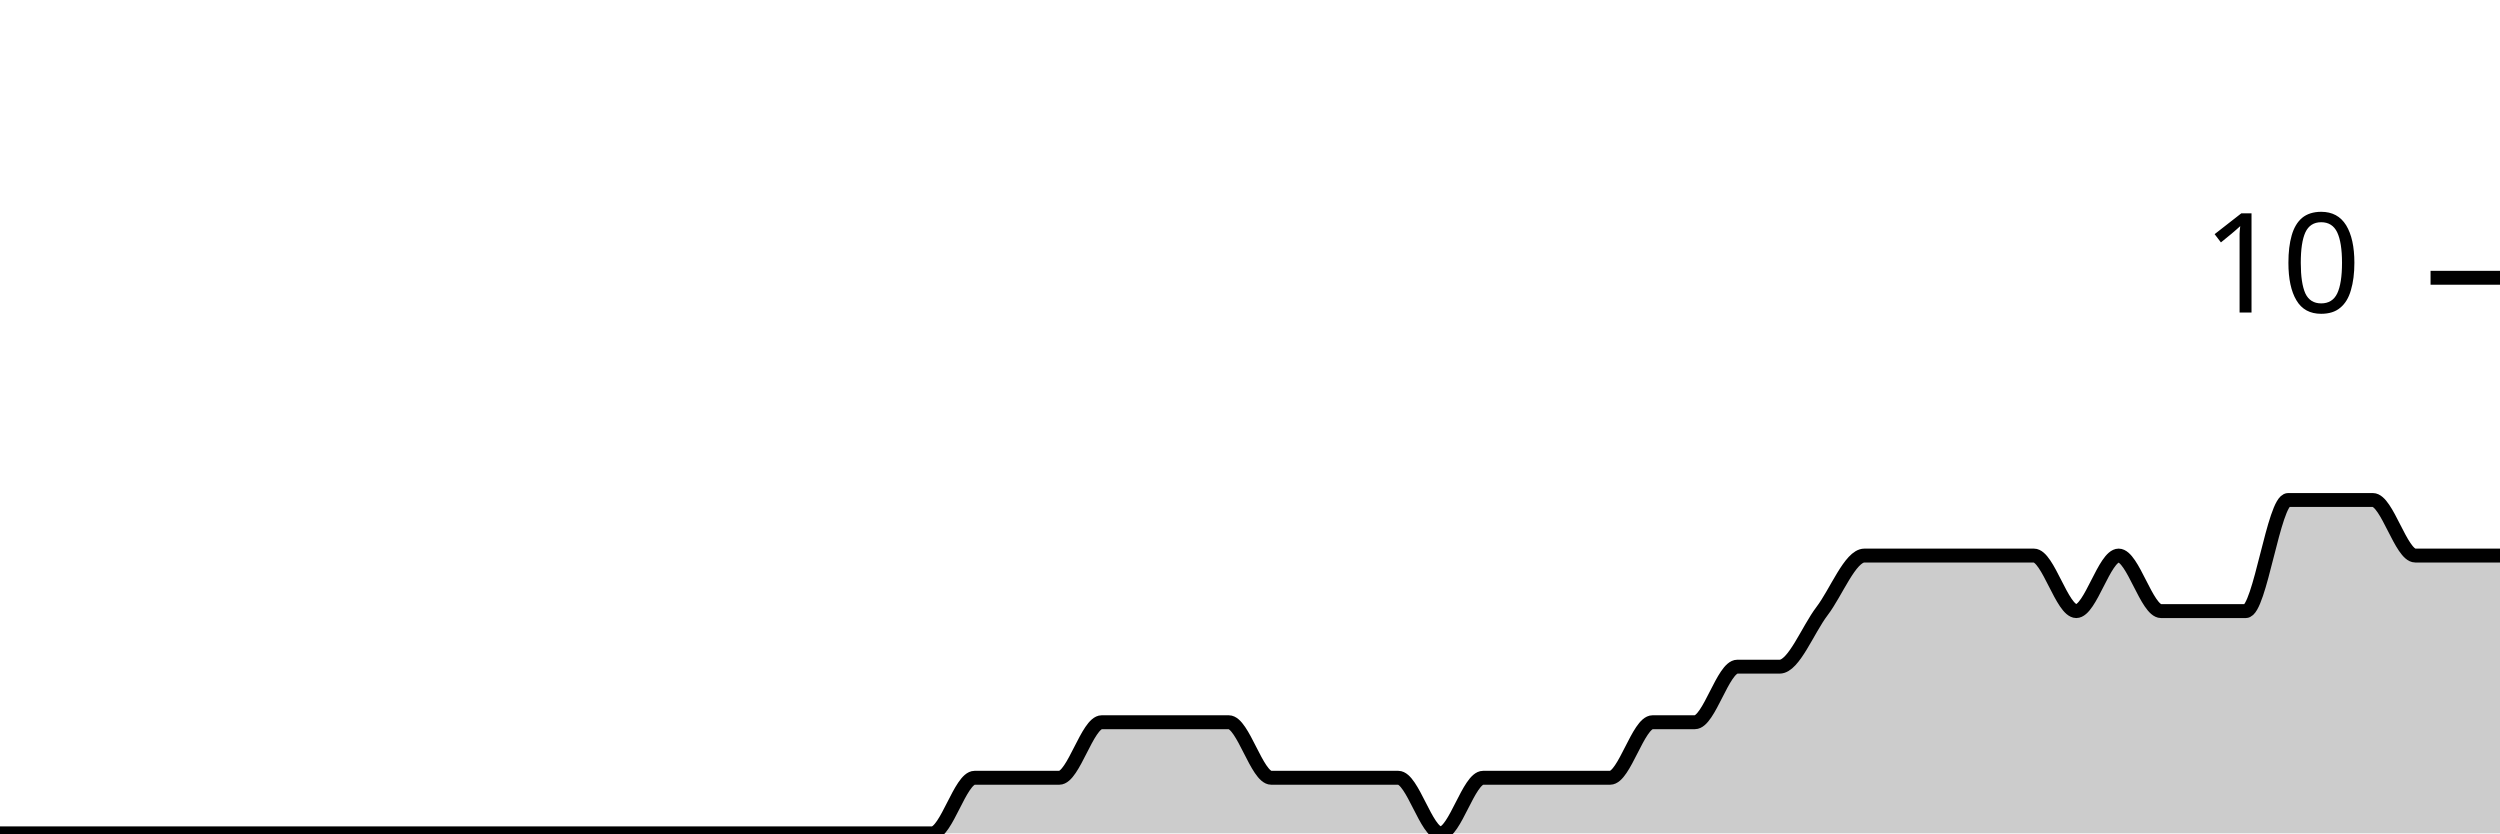
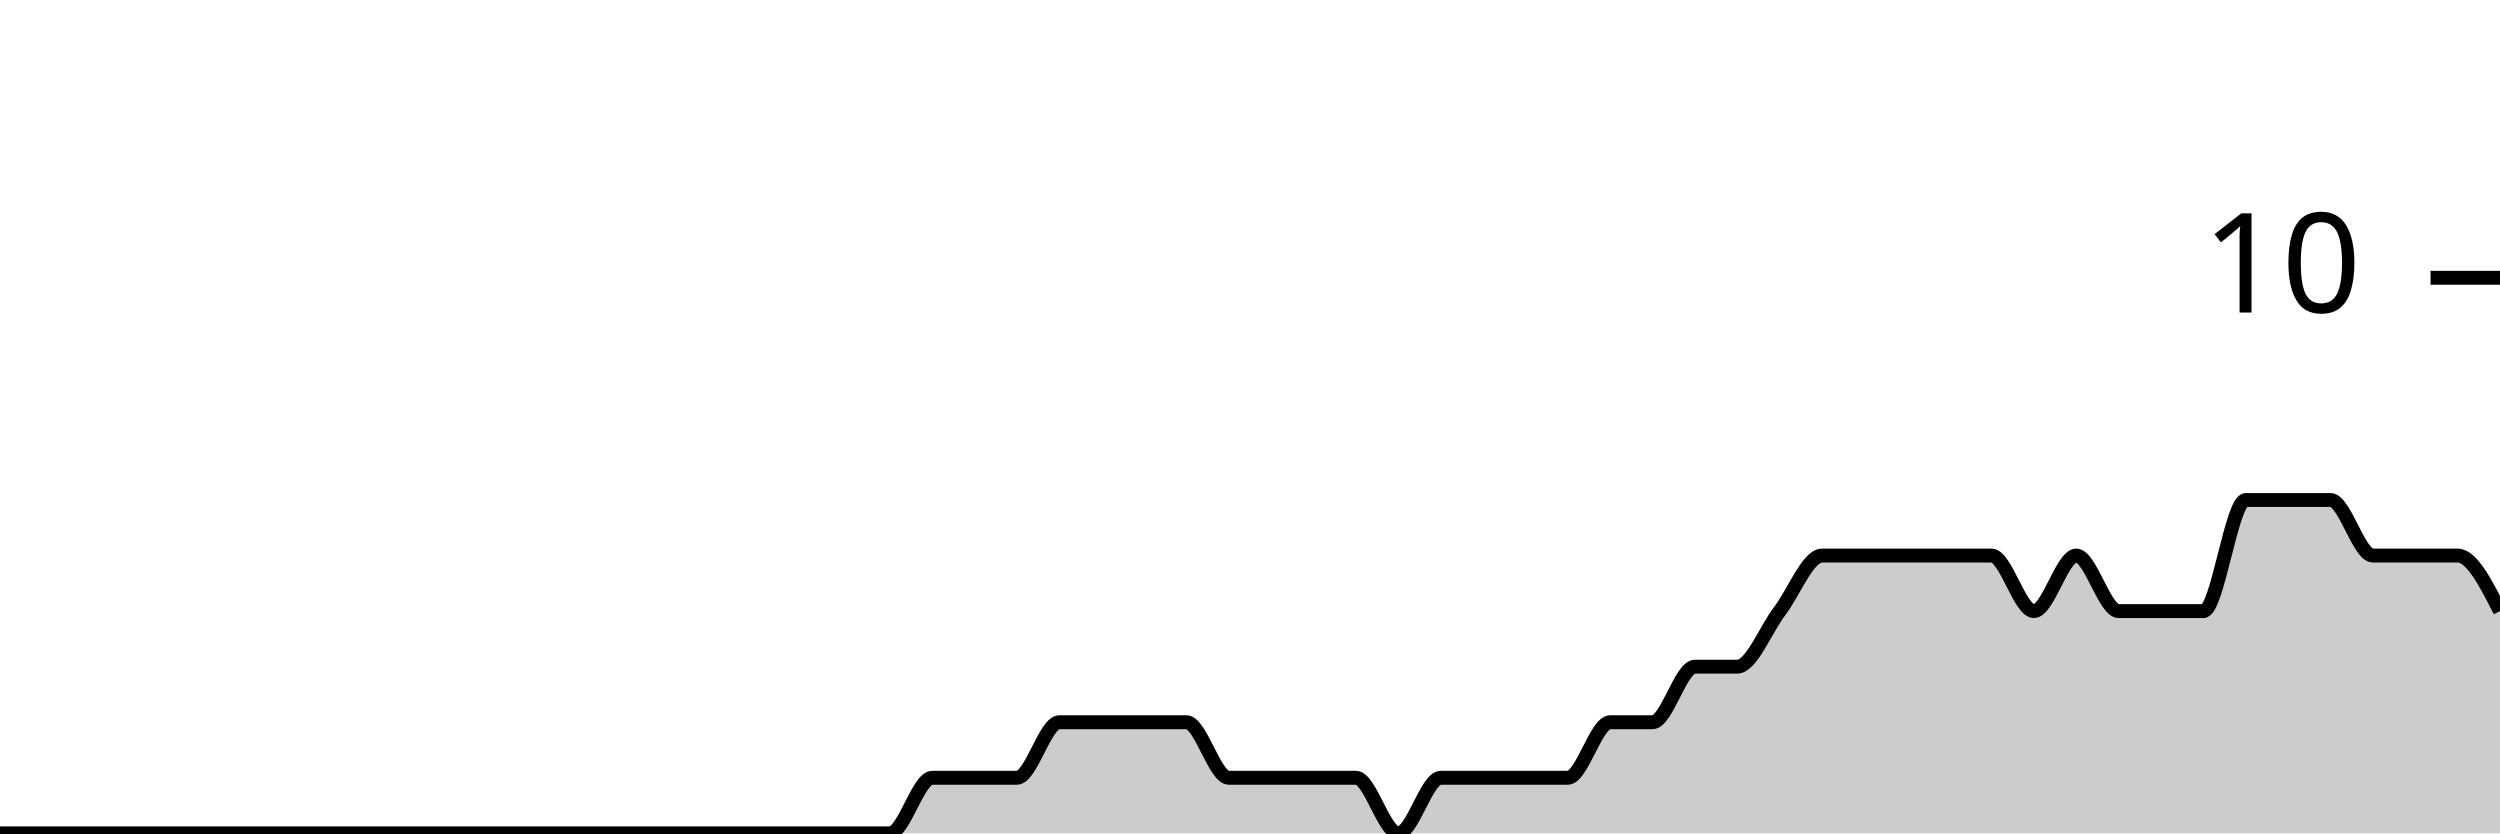
<svg xmlns="http://www.w3.org/2000/svg" viewBox="0 0 180 60">
  <g transform="translate(0,20)">
-     <path class="area" fill="rgba(0, 0, 0, 0.2)" d="M0,40C1.017,40,2.034,40,3.051,40C4.068,40,5.085,40,6.102,40C7.119,40,8.136,40,9.153,40C10.169,40,11.186,40,12.203,40C13.22,40,14.237,40,15.254,40C16.271,40,17.288,40,18.305,40C19.322,40,20.339,40,21.356,40C22.373,40,23.39,40,24.407,40C25.424,40,26.441,40,27.458,40C28.475,40,29.492,40,30.508,40C31.525,40,32.542,40,33.559,40C34.576,40,35.593,40,36.61,40C37.627,40,38.644,40,39.661,40C40.678,40,41.695,40,42.712,40C43.729,40,44.746,40,45.763,40C46.78,40,47.797,40,48.814,40C49.831,40,50.847,40,51.864,40C52.881,40,53.898,40,54.915,40C55.932,40,56.949,40,57.966,40C58.983,40,60,40,61.017,40C62.034,40,63.051,40,64.068,40C65.085,40,66.102,40,67.119,40C68.136,40,69.153,36,70.169,36C71.186,36,72.203,36,73.22,36C74.237,36,75.254,36,76.271,36C77.288,36,78.305,32,79.322,32C80.339,32,81.356,32,82.373,32C83.39,32,84.407,32,85.424,32C86.441,32,87.458,32,88.475,32C89.492,32,90.508,36,91.525,36C92.542,36,93.559,36,94.576,36C95.593,36,96.61,36,97.627,36C98.644,36,99.661,36,100.678,36C101.695,36,102.712,40,103.729,40C104.746,40,105.763,36,106.78,36C107.797,36,108.814,36,109.831,36C110.847,36,111.864,36,112.881,36C113.898,36,114.915,36,115.932,36C116.949,36,117.966,32,118.983,32C120,32,121.017,32,122.034,32C123.051,32,124.068,28,125.085,28C126.102,28,127.119,28,128.136,28C129.153,28,130.169,25.333,131.186,24C132.203,22.667,133.22,20,134.237,20C135.254,20,136.271,20,137.288,20C138.305,20,139.322,20,140.339,20C141.356,20,142.373,20,143.39,20C144.407,20,145.424,20,146.441,20C147.458,20,148.475,24,149.492,24C150.508,24,151.525,20,152.542,20C153.559,20,154.576,24,155.593,24C156.61,24,157.627,24,158.644,24C159.661,24,160.678,24,161.695,24C162.712,24,163.729,16,164.746,16C165.763,16,166.78,16,167.797,16C168.814,16,169.831,16,170.847,16C171.864,16,172.881,20,173.898,20C174.915,20,175.932,20,176.949,20C177.966,20,178.983,20,180,20L180,40C178.983,40,177.966,40,176.949,40C175.932,40,174.915,40,173.898,40C172.881,40,171.864,40,170.847,40C169.831,40,168.814,40,167.797,40C166.78,40,165.763,40,164.746,40C163.729,40,162.712,40,161.695,40C160.678,40,159.661,40,158.644,40C157.627,40,156.61,40,155.593,40C154.576,40,153.559,40,152.542,40C151.525,40,150.508,40,149.492,40C148.475,40,147.458,40,146.441,40C145.424,40,144.407,40,143.39,40C142.373,40,141.356,40,140.339,40C139.322,40,138.305,40,137.288,40C136.271,40,135.254,40,134.237,40C133.22,40,132.203,40,131.186,40C130.169,40,129.153,40,128.136,40C127.119,40,126.102,40,125.085,40C124.068,40,123.051,40,122.034,40C121.017,40,120,40,118.983,40C117.966,40,116.949,40,115.932,40C114.915,40,113.898,40,112.881,40C111.864,40,110.847,40,109.831,40C108.814,40,107.797,40,106.78,40C105.763,40,104.746,40,103.729,40C102.712,40,101.695,40,100.678,40C99.661,40,98.644,40,97.627,40C96.61,40,95.593,40,94.576,40C93.559,40,92.542,40,91.525,40C90.508,40,89.492,40,88.475,40C87.458,40,86.441,40,85.424,40C84.407,40,83.39,40,82.373,40C81.356,40,80.339,40,79.322,40C78.305,40,77.288,40,76.271,40C75.254,40,74.237,40,73.22,40C72.203,40,71.186,40,70.169,40C69.153,40,68.136,40,67.119,40C66.102,40,65.085,40,64.068,40C63.051,40,62.034,40,61.017,40C60,40,58.983,40,57.966,40C56.949,40,55.932,40,54.915,40C53.898,40,52.881,40,51.864,40C50.847,40,49.831,40,48.814,40C47.797,40,46.78,40,45.763,40C44.746,40,43.729,40,42.712,40C41.695,40,40.678,40,39.661,40C38.644,40,37.627,40,36.61,40C35.593,40,34.576,40,33.559,40C32.542,40,31.525,40,30.508,40C29.492,40,28.475,40,27.458,40C26.441,40,25.424,40,24.407,40C23.39,40,22.373,40,21.356,40C20.339,40,19.322,40,18.305,40C17.288,40,16.271,40,15.254,40C14.237,40,13.22,40,12.203,40C11.186,40,10.169,40,9.153,40C8.136,40,7.119,40,6.102,40C5.085,40,4.068,40,3.051,40C2.034,40,1.017,40,0,40Z" />
-     <path class="line" stroke="black" fill="none" d="M0,40C1.017,40,2.034,40,3.051,40C4.068,40,5.085,40,6.102,40C7.119,40,8.136,40,9.153,40C10.169,40,11.186,40,12.203,40C13.22,40,14.237,40,15.254,40C16.271,40,17.288,40,18.305,40C19.322,40,20.339,40,21.356,40C22.373,40,23.39,40,24.407,40C25.424,40,26.441,40,27.458,40C28.475,40,29.492,40,30.508,40C31.525,40,32.542,40,33.559,40C34.576,40,35.593,40,36.61,40C37.627,40,38.644,40,39.661,40C40.678,40,41.695,40,42.712,40C43.729,40,44.746,40,45.763,40C46.78,40,47.797,40,48.814,40C49.831,40,50.847,40,51.864,40C52.881,40,53.898,40,54.915,40C55.932,40,56.949,40,57.966,40C58.983,40,60,40,61.017,40C62.034,40,63.051,40,64.068,40C65.085,40,66.102,40,67.119,40C68.136,40,69.153,36,70.169,36C71.186,36,72.203,36,73.22,36C74.237,36,75.254,36,76.271,36C77.288,36,78.305,32,79.322,32C80.339,32,81.356,32,82.373,32C83.39,32,84.407,32,85.424,32C86.441,32,87.458,32,88.475,32C89.492,32,90.508,36,91.525,36C92.542,36,93.559,36,94.576,36C95.593,36,96.61,36,97.627,36C98.644,36,99.661,36,100.678,36C101.695,36,102.712,40,103.729,40C104.746,40,105.763,36,106.78,36C107.797,36,108.814,36,109.831,36C110.847,36,111.864,36,112.881,36C113.898,36,114.915,36,115.932,36C116.949,36,117.966,32,118.983,32C120,32,121.017,32,122.034,32C123.051,32,124.068,28,125.085,28C126.102,28,127.119,28,128.136,28C129.153,28,130.169,25.333,131.186,24C132.203,22.667,133.22,20,134.237,20C135.254,20,136.271,20,137.288,20C138.305,20,139.322,20,140.339,20C141.356,20,142.373,20,143.39,20C144.407,20,145.424,20,146.441,20C147.458,20,148.475,24,149.492,24C150.508,24,151.525,20,152.542,20C153.559,20,154.576,24,155.593,24C156.61,24,157.627,24,158.644,24C159.661,24,160.678,24,161.695,24C162.712,24,163.729,16,164.746,16C165.763,16,166.78,16,167.797,16C168.814,16,169.831,16,170.847,16C171.864,16,172.881,20,173.898,20C174.915,20,175.932,20,176.949,20C177.966,20,178.983,20,180,20" />
+     <path class="area" fill="rgba(0, 0, 0, 0.2)" d="M0,40C1.017,40,2.034,40,3.051,40C4.068,40,5.085,40,6.102,40C7.119,40,8.136,40,9.153,40C10.169,40,11.186,40,12.203,40C13.22,40,14.237,40,15.254,40C16.271,40,17.288,40,18.305,40C19.322,40,20.339,40,21.356,40C22.373,40,23.39,40,24.407,40C25.424,40,26.441,40,27.458,40C28.475,40,29.492,40,30.508,40C31.525,40,32.542,40,33.559,40C34.576,40,35.593,40,36.61,40C37.627,40,38.644,40,39.661,40C40.678,40,41.695,40,42.712,40C43.729,40,44.746,40,45.763,40C46.78,40,47.797,40,48.814,40C49.831,40,50.847,40,51.864,40C52.881,40,53.898,40,54.915,40C55.932,40,56.949,40,57.966,40C58.983,40,60,40,61.017,40C62.034,40,63.051,40,64.068,40C65.085,40,66.102,36,67.119,36C68.136,36,69.153,36,70.169,36C71.186,36,72.203,36,73.22,36C74.237,36,75.254,32,76.271,32C77.288,32,78.305,32,79.322,32C80.339,32,81.356,32,82.373,32C83.39,32,84.407,32,85.424,32C86.441,32,87.458,36,88.475,36C89.492,36,90.508,36,91.525,36C92.542,36,93.559,36,94.576,36C95.593,36,96.61,36,97.627,36C98.644,36,99.661,40,100.678,40C101.695,40,102.712,36,103.729,36C104.746,36,105.763,36,106.78,36C107.797,36,108.814,36,109.831,36C110.847,36,111.864,36,112.881,36C113.898,36,114.915,32,115.932,32C116.949,32,117.966,32,118.983,32C120,32,121.017,28,122.034,28C123.051,28,124.068,28,125.085,28C126.102,28,127.119,25.333,128.136,24C129.153,22.667,130.169,20,131.186,20C132.203,20,133.22,20,134.237,20C135.254,20,136.271,20,137.288,20C138.305,20,139.322,20,140.339,20C141.356,20,142.373,20,143.39,20C144.407,20,145.424,24,146.441,24C147.458,24,148.475,20,149.492,20C150.508,20,151.525,24,152.542,24C153.559,24,154.576,24,155.593,24C156.61,24,157.627,24,158.644,24C159.661,24,160.678,16,161.695,16C162.712,16,163.729,16,164.746,16C165.763,16,166.78,16,167.797,16C168.814,16,169.831,20,170.847,20C171.864,20,172.881,20,173.898,20C174.915,20,175.932,20,176.949,20C177.966,20,178.983,22,180,24L180,40C178.983,40,177.966,40,176.949,40C175.932,40,174.915,40,173.898,40C172.881,40,171.864,40,170.847,40C169.831,40,168.814,40,167.797,40C166.78,40,165.763,40,164.746,40C163.729,40,162.712,40,161.695,40C160.678,40,159.661,40,158.644,40C157.627,40,156.61,40,155.593,40C154.576,40,153.559,40,152.542,40C151.525,40,150.508,40,149.492,40C148.475,40,147.458,40,146.441,40C145.424,40,144.407,40,143.39,40C142.373,40,141.356,40,140.339,40C139.322,40,138.305,40,137.288,40C136.271,40,135.254,40,134.237,40C133.22,40,132.203,40,131.186,40C130.169,40,129.153,40,128.136,40C127.119,40,126.102,40,125.085,40C124.068,40,123.051,40,122.034,40C121.017,40,120,40,118.983,40C117.966,40,116.949,40,115.932,40C114.915,40,113.898,40,112.881,40C111.864,40,110.847,40,109.831,40C108.814,40,107.797,40,106.78,40C105.763,40,104.746,40,103.729,40C102.712,40,101.695,40,100.678,40C99.661,40,98.644,40,97.627,40C96.61,40,95.593,40,94.576,40C93.559,40,92.542,40,91.525,40C90.508,40,89.492,40,88.475,40C87.458,40,86.441,40,85.424,40C84.407,40,83.39,40,82.373,40C81.356,40,80.339,40,79.322,40C78.305,40,77.288,40,76.271,40C75.254,40,74.237,40,73.22,40C72.203,40,71.186,40,70.169,40C69.153,40,68.136,40,67.119,40C66.102,40,65.085,40,64.068,40C63.051,40,62.034,40,61.017,40C60,40,58.983,40,57.966,40C56.949,40,55.932,40,54.915,40C53.898,40,52.881,40,51.864,40C50.847,40,49.831,40,48.814,40C47.797,40,46.78,40,45.763,40C44.746,40,43.729,40,42.712,40C41.695,40,40.678,40,39.661,40C38.644,40,37.627,40,36.61,40C35.593,40,34.576,40,33.559,40C32.542,40,31.525,40,30.508,40C29.492,40,28.475,40,27.458,40C26.441,40,25.424,40,24.407,40C23.39,40,22.373,40,21.356,40C20.339,40,19.322,40,18.305,40C17.288,40,16.271,40,15.254,40C14.237,40,13.22,40,12.203,40C11.186,40,10.169,40,9.153,40C8.136,40,7.119,40,6.102,40C5.085,40,4.068,40,3.051,40C2.034,40,1.017,40,0,40Z" />
+     <path class="line" stroke="black" fill="none" d="M0,40C1.017,40,2.034,40,3.051,40C4.068,40,5.085,40,6.102,40C7.119,40,8.136,40,9.153,40C10.169,40,11.186,40,12.203,40C13.22,40,14.237,40,15.254,40C16.271,40,17.288,40,18.305,40C19.322,40,20.339,40,21.356,40C22.373,40,23.39,40,24.407,40C25.424,40,26.441,40,27.458,40C28.475,40,29.492,40,30.508,40C31.525,40,32.542,40,33.559,40C34.576,40,35.593,40,36.61,40C37.627,40,38.644,40,39.661,40C40.678,40,41.695,40,42.712,40C43.729,40,44.746,40,45.763,40C46.78,40,47.797,40,48.814,40C49.831,40,50.847,40,51.864,40C52.881,40,53.898,40,54.915,40C55.932,40,56.949,40,57.966,40C58.983,40,60,40,61.017,40C62.034,40,63.051,40,64.068,40C65.085,40,66.102,36,67.119,36C68.136,36,69.153,36,70.169,36C71.186,36,72.203,36,73.22,36C74.237,36,75.254,32,76.271,32C77.288,32,78.305,32,79.322,32C80.339,32,81.356,32,82.373,32C83.39,32,84.407,32,85.424,32C86.441,32,87.458,36,88.475,36C89.492,36,90.508,36,91.525,36C92.542,36,93.559,36,94.576,36C95.593,36,96.61,36,97.627,36C98.644,36,99.661,40,100.678,40C101.695,40,102.712,36,103.729,36C104.746,36,105.763,36,106.78,36C107.797,36,108.814,36,109.831,36C110.847,36,111.864,36,112.881,36C113.898,36,114.915,32,115.932,32C116.949,32,117.966,32,118.983,32C120,32,121.017,28,122.034,28C123.051,28,124.068,28,125.085,28C126.102,28,127.119,25.333,128.136,24C129.153,22.667,130.169,20,131.186,20C132.203,20,133.22,20,134.237,20C135.254,20,136.271,20,137.288,20C138.305,20,139.322,20,140.339,20C141.356,20,142.373,20,143.39,20C144.407,20,145.424,24,146.441,24C147.458,24,148.475,20,149.492,20C150.508,20,151.525,24,152.542,24C153.559,24,154.576,24,155.593,24C156.61,24,157.627,24,158.644,24C159.661,24,160.678,16,161.695,16C162.712,16,163.729,16,164.746,16C165.763,16,166.78,16,167.797,16C168.814,16,169.831,20,170.847,20C171.864,20,172.881,20,173.898,20C174.915,20,175.932,20,176.949,20C177.966,20,178.983,22,180,24" />
    <path class="axis-ceiling" stroke-width="1" stroke="black" fill="none" d="M175,0L180,0" />
    <text class="axis-ceiling-label" font-family="sans-serif" text-anchor="end" font-size="10px" x="170" y="2.5">10</text>
  </g>
</svg>
